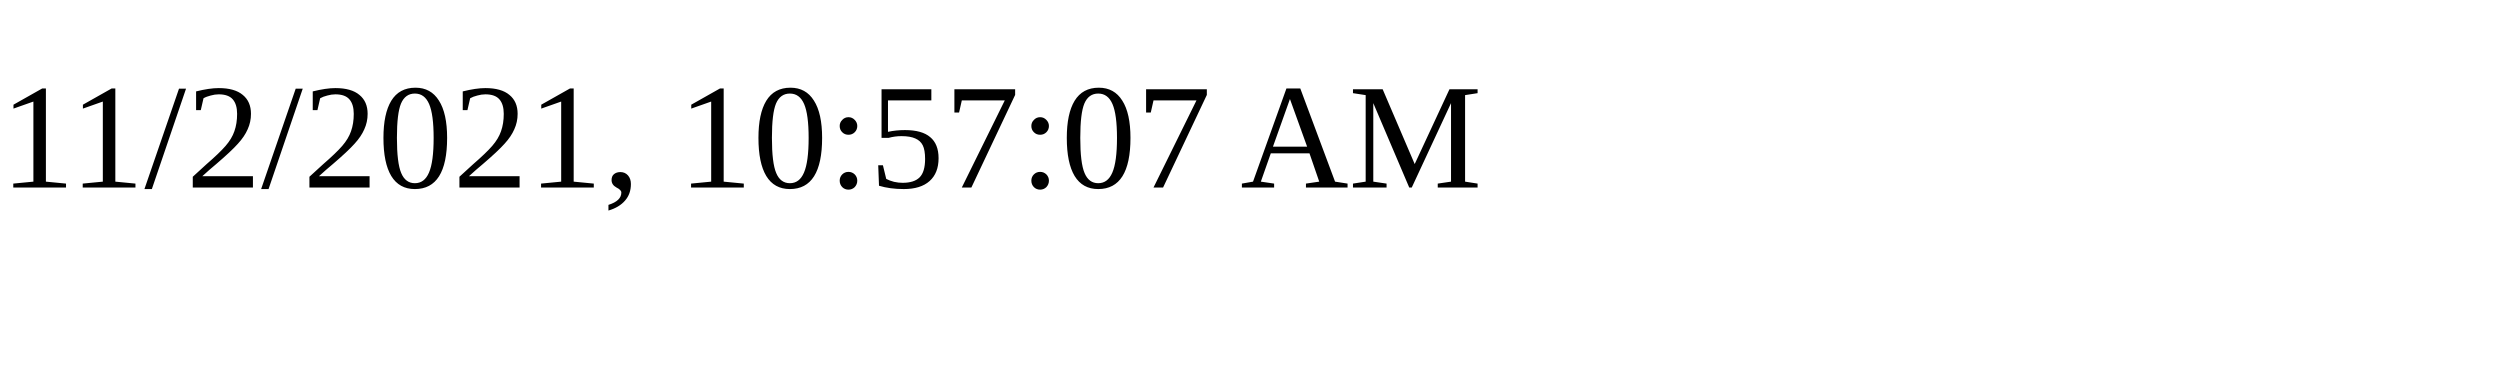
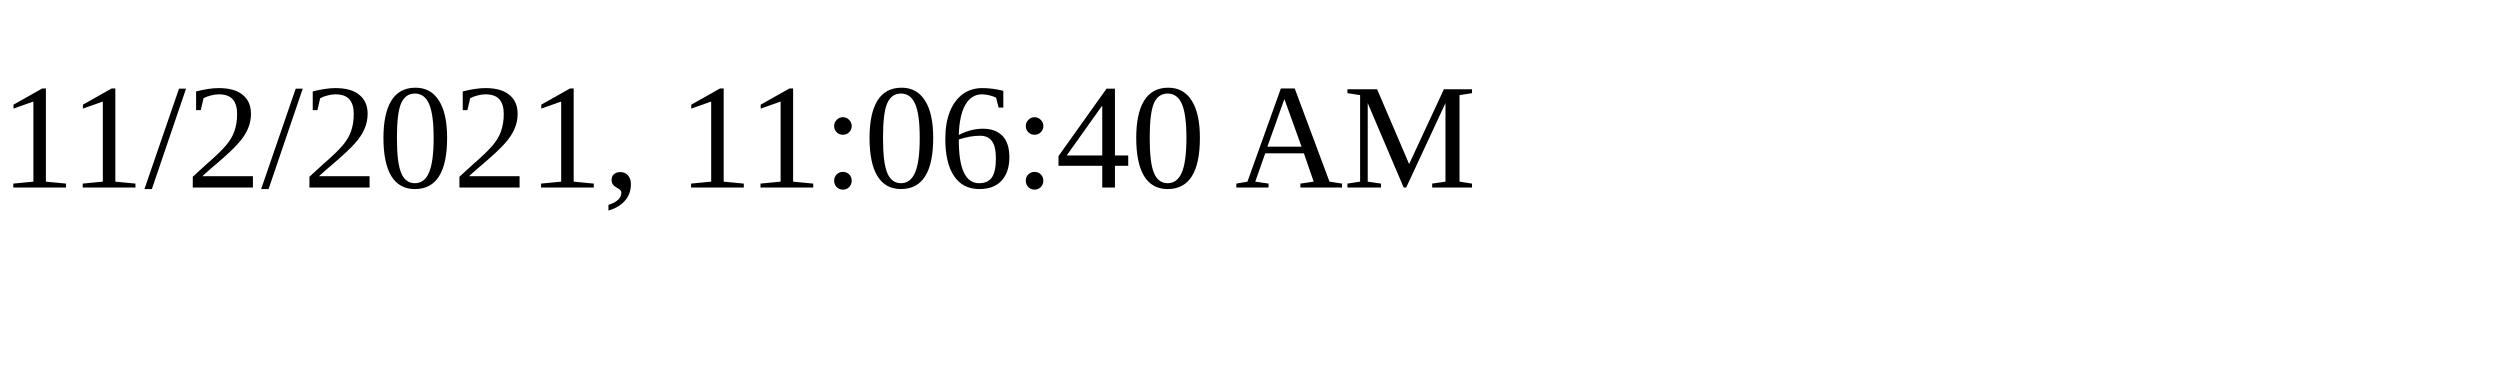
<svg xmlns="http://www.w3.org/2000/svg" height="30" width="200">
-   <text x="0" y="15">11/2/2021, 10:57:07 AM</text>
+   <text x="0" y="15">11/2/2021, 11:06:40 AM</text>
</svg>
